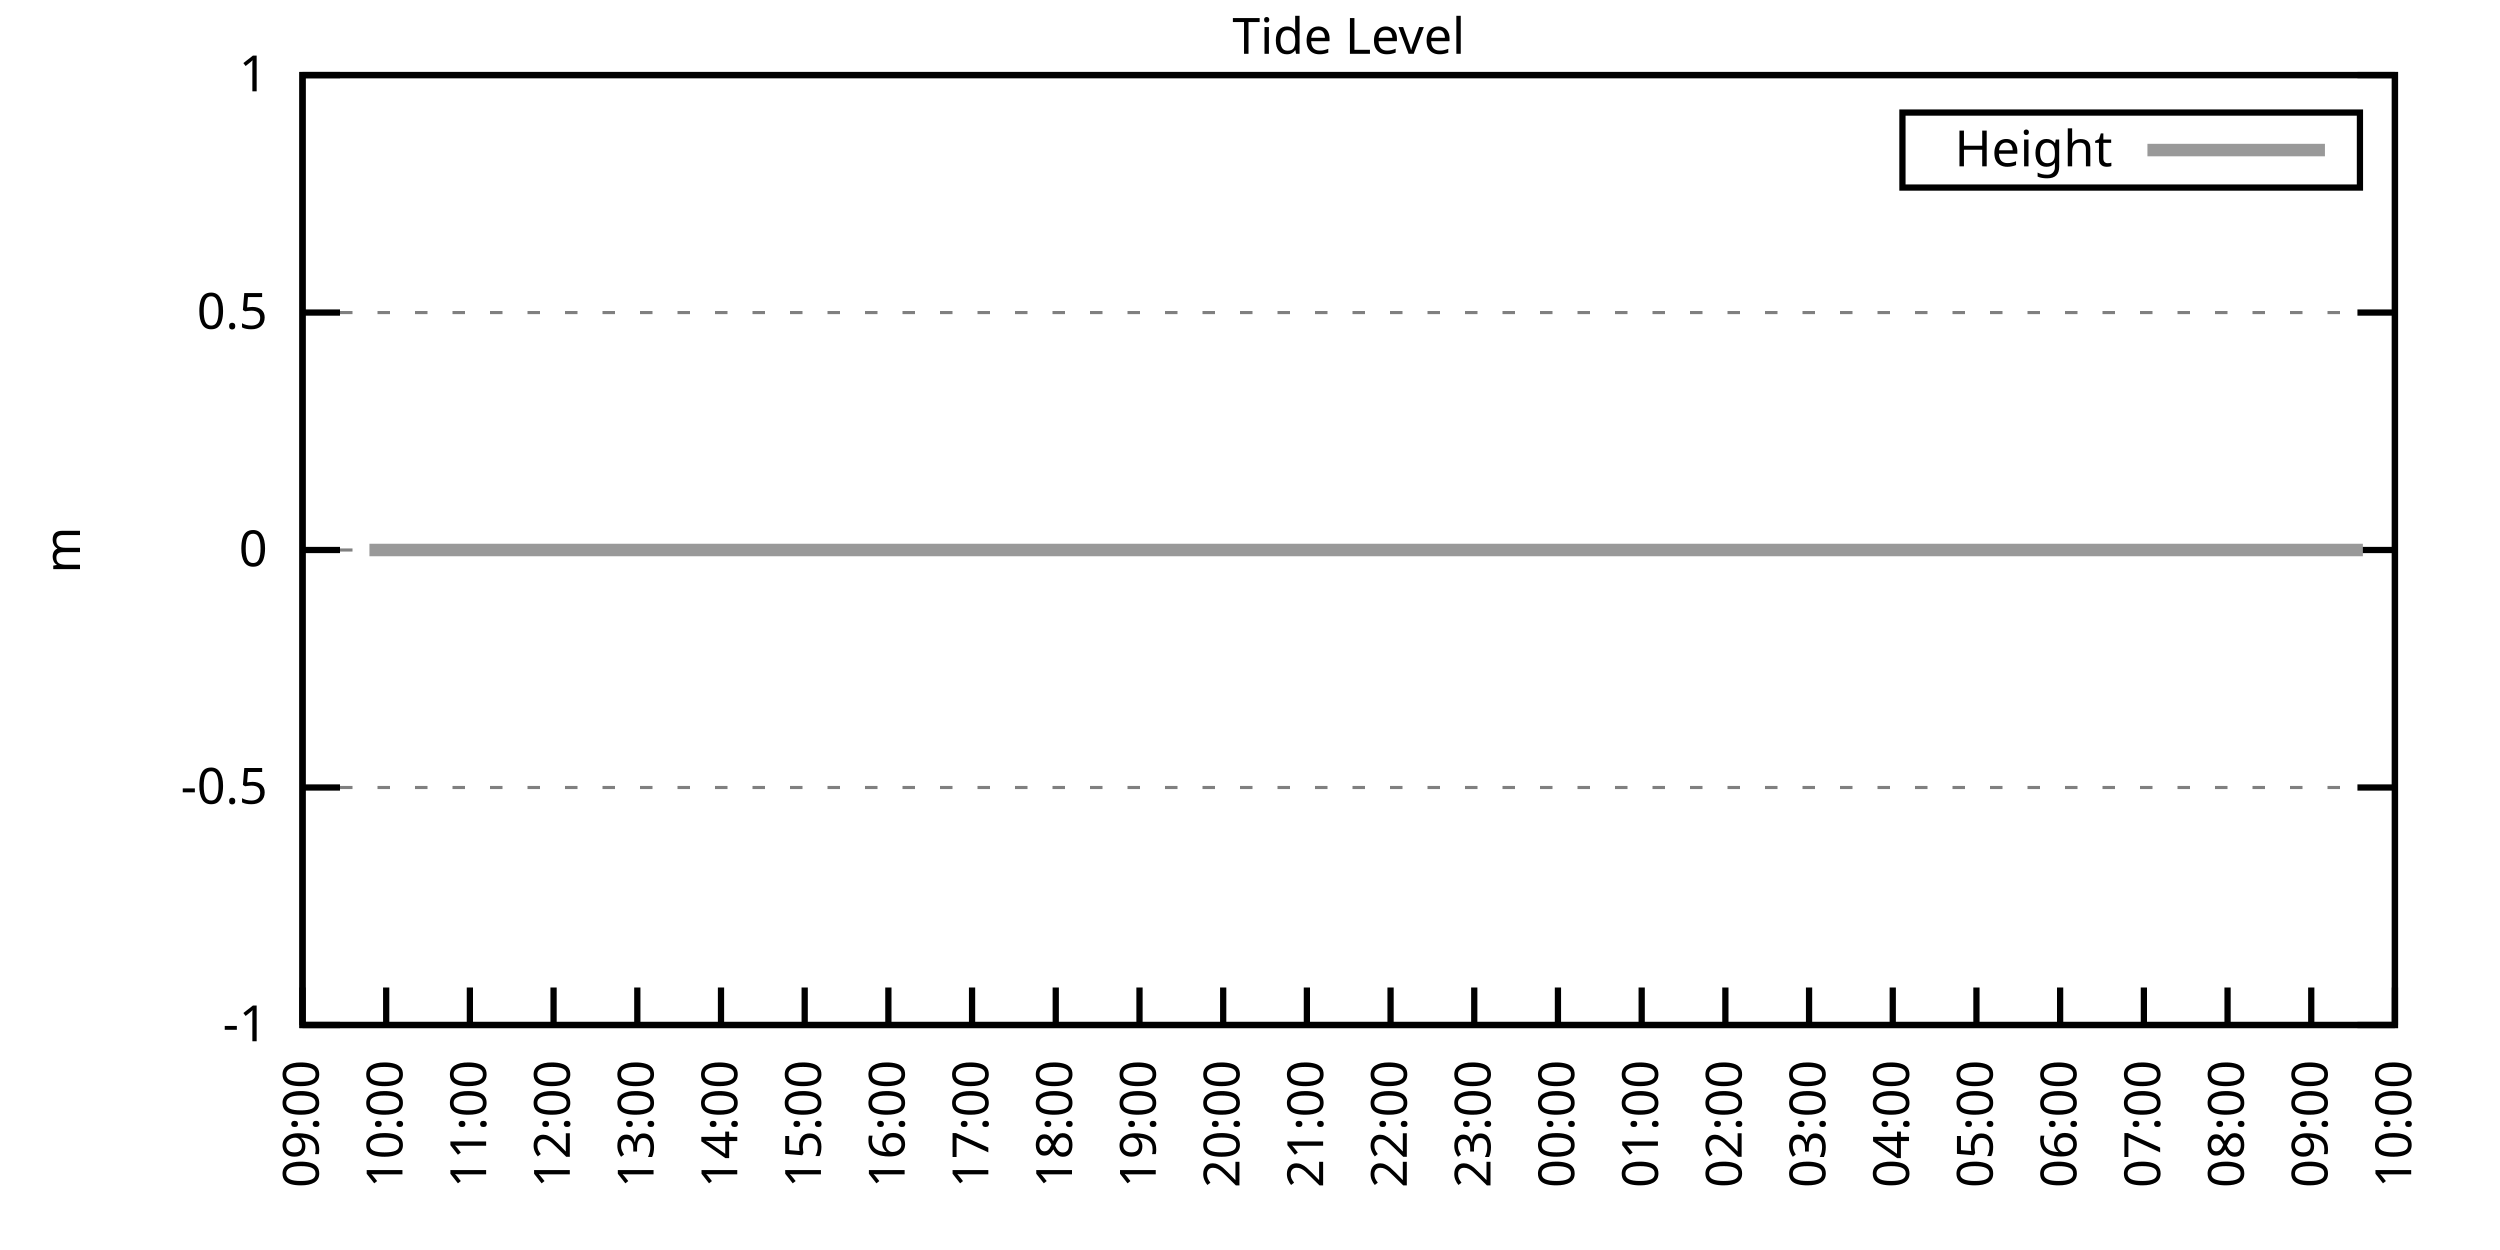
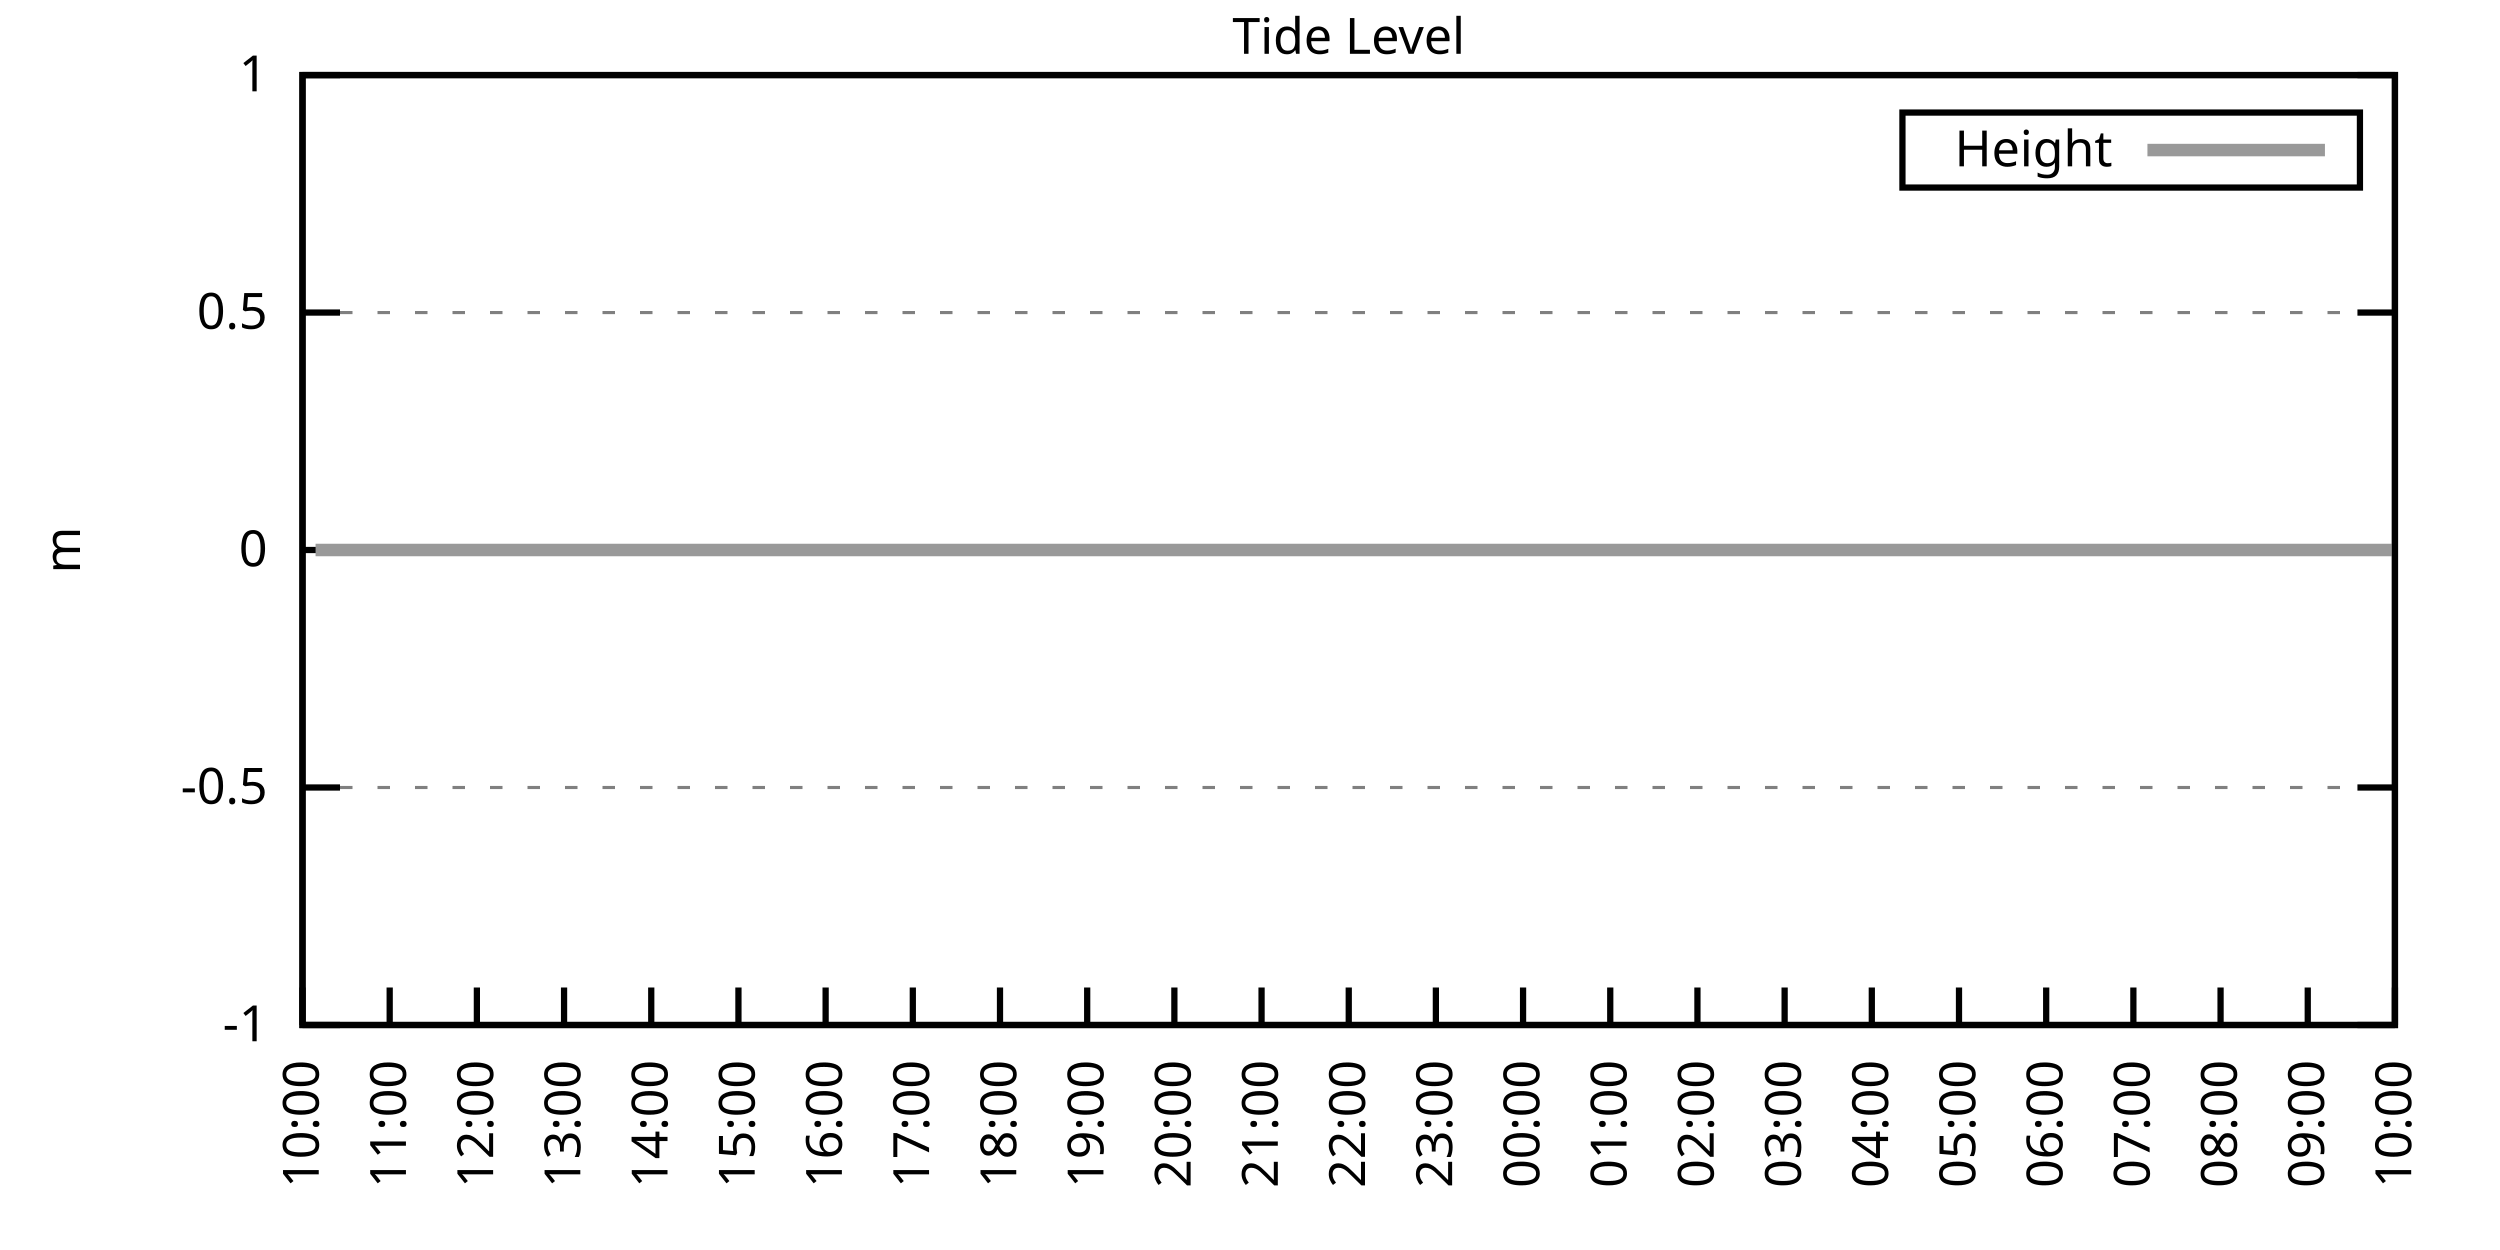
<svg xmlns="http://www.w3.org/2000/svg" xmlns:xlink="http://www.w3.org/1999/xlink" width="400" height="200" viewBox="0 0 400 200">
  <g id="gnuplot_canvas">
    <rect x="0" y="0" width="400" height="200" fill="none" />
    <defs>
      <circle id="gpDot" r="0.5" stroke-width="0.5" stroke="currentColor" />
      <path id="gpPt0" stroke-width="0.333" stroke="currentColor" d="M-1,0 h2 M0,-1 v2" />
      <path id="gpPt1" stroke-width="0.333" stroke="currentColor" d="M-1,-1 L1,1 M1,-1 L-1,1" />
      <path id="gpPt2" stroke-width="0.333" stroke="currentColor" d="M-1,0 L1,0 M0,-1 L0,1 M-1,-1 L1,1 M-1,1 L1,-1" />
      <rect id="gpPt3" stroke-width="0.333" stroke="currentColor" x="-1" y="-1" width="2" height="2" />
      <rect id="gpPt4" stroke-width="0.333" stroke="currentColor" fill="currentColor" x="-1" y="-1" width="2" height="2" />
      <circle id="gpPt5" stroke-width="0.333" stroke="currentColor" cx="0" cy="0" r="1" />
      <use xlink:href="#gpPt5" id="gpPt6" fill="currentColor" stroke="none" />
      <path id="gpPt7" stroke-width="0.333" stroke="currentColor" d="M0,-1.33 L-1.33,0.67 L1.33,0.67 z" />
      <use xlink:href="#gpPt7" id="gpPt8" fill="currentColor" stroke="none" />
      <use xlink:href="#gpPt7" id="gpPt9" stroke="currentColor" transform="rotate(180)" />
      <use xlink:href="#gpPt9" id="gpPt10" fill="currentColor" stroke="none" />
      <use xlink:href="#gpPt3" id="gpPt11" stroke="currentColor" transform="rotate(45)" />
      <use xlink:href="#gpPt11" id="gpPt12" fill="currentColor" stroke="none" />
      <path id="gpPt13" stroke-width="0.333" stroke="currentColor" d="M0,1.330 L1.265,0.411 L0.782,-1.067 L-0.782,-1.076 L-1.265,0.411 z" />
      <use xlink:href="#gpPt13" id="gpPt14" fill="currentColor" stroke="none" />
      <filter id="textbox" filterUnits="objectBoundingBox" x="0" y="0" height="1" width="1">
        <feFlood flood-color="white" flood-opacity="1" result="bgnd" />
        <feComposite in="SourceGraphic" in2="bgnd" operator="atop" />
      </filter>
      <filter id="greybox" filterUnits="objectBoundingBox" x="0" y="0" height="1" width="1">
        <feFlood flood-color="lightgrey" flood-opacity="1" result="grey" />
        <feComposite in="SourceGraphic" in2="grey" operator="atop" />
      </filter>
    </defs>
    <g fill="none" color="white" stroke="currentColor" stroke-width="1.00" stroke-linecap="butt" stroke-linejoin="miter">
</g>
    <g fill="none" color="black" stroke="currentColor" stroke-width="1.00" stroke-linecap="butt" stroke-linejoin="miter">
      <g stroke="none" shape-rendering="crispEdges">
        <polygon fill="rgb(255, 255, 255)" points="48.40,164.00 383.18,164.00 383.18,12.02 48.40,12.02 " />
      </g>
    </g>
    <g fill="none" color="black" stroke="currentColor" stroke-width="1.00" stroke-linecap="butt" stroke-linejoin="miter">
</g>
    <g fill="none" color="black" stroke="black" stroke-width="0.50" stroke-linecap="butt" stroke-linejoin="miter">
</g>
    <g fill="none" color="gray" stroke="currentColor" stroke-width="0.50" stroke-linecap="butt" stroke-linejoin="miter">
      <path stroke="gray" stroke-dasharray="2,4" class="gridline" d="M48.40,164.00 L383.19,164.00  " />
    </g>
    <g fill="none" color="gray" stroke="gray" stroke-width="1.00" stroke-linecap="butt" stroke-linejoin="miter">
</g>
    <g fill="none" color="black" stroke="currentColor" stroke-width="1.00" stroke-linecap="butt" stroke-linejoin="miter">
      <path stroke="black" d="M48.40,164.00 L54.40,164.00 M383.19,164.00 L377.19,164.00  " />
      <g transform="translate(42.80,166.60)" stroke="none" fill="black" font-family="Sans" font-size="8.00" text-anchor="end">
        <text>
          <tspan font-family="Sans">-1</tspan>
        </text>
      </g>
    </g>
    <g fill="none" color="black" stroke="currentColor" stroke-width="1.00" stroke-linecap="butt" stroke-linejoin="miter">
</g>
    <g fill="none" color="black" stroke="black" stroke-width="0.50" stroke-linecap="butt" stroke-linejoin="miter">
</g>
    <g fill="none" color="gray" stroke="currentColor" stroke-width="0.50" stroke-linecap="butt" stroke-linejoin="miter">
      <path stroke="gray" stroke-dasharray="2,4" class="gridline" d="M48.40,126.00 L383.19,126.00  " />
    </g>
    <g fill="none" color="gray" stroke="gray" stroke-width="1.00" stroke-linecap="butt" stroke-linejoin="miter">
</g>
    <g fill="none" color="black" stroke="currentColor" stroke-width="1.00" stroke-linecap="butt" stroke-linejoin="miter">
      <path stroke="black" d="M48.40,126.00 L54.40,126.00 M383.19,126.00 L377.19,126.00  " />
      <g transform="translate(42.80,128.60)" stroke="none" fill="black" font-family="Sans" font-size="8.00" text-anchor="end">
        <text>
          <tspan font-family="Sans">-0.5</tspan>
        </text>
      </g>
    </g>
    <g fill="none" color="black" stroke="currentColor" stroke-width="1.00" stroke-linecap="butt" stroke-linejoin="miter">
</g>
    <g fill="none" color="black" stroke="black" stroke-width="0.50" stroke-linecap="butt" stroke-linejoin="miter">
</g>
    <g fill="none" color="gray" stroke="currentColor" stroke-width="0.50" stroke-linecap="butt" stroke-linejoin="miter">
      <path stroke="gray" stroke-dasharray="2,4" class="gridline" d="M48.40,88.00 L383.19,88.00  " />
    </g>
    <g fill="none" color="gray" stroke="gray" stroke-width="1.00" stroke-linecap="butt" stroke-linejoin="miter">
</g>
    <g fill="none" color="black" stroke="currentColor" stroke-width="1.00" stroke-linecap="butt" stroke-linejoin="miter">
      <path stroke="black" d="M48.40,88.00 L54.40,88.00 M383.19,88.00 L377.19,88.00  " />
      <g transform="translate(42.80,90.60)" stroke="none" fill="black" font-family="Sans" font-size="8.00" text-anchor="end">
        <text>
          <tspan font-family="Sans"> 0</tspan>
        </text>
      </g>
    </g>
    <g fill="none" color="black" stroke="currentColor" stroke-width="1.00" stroke-linecap="butt" stroke-linejoin="miter">
</g>
    <g fill="none" color="black" stroke="black" stroke-width="0.50" stroke-linecap="butt" stroke-linejoin="miter">
</g>
    <g fill="none" color="gray" stroke="currentColor" stroke-width="0.50" stroke-linecap="butt" stroke-linejoin="miter">
      <path stroke="gray" stroke-dasharray="2,4" class="gridline" d="M48.40,50.01 L383.19,50.01  " />
    </g>
    <g fill="none" color="gray" stroke="gray" stroke-width="1.00" stroke-linecap="butt" stroke-linejoin="miter">
</g>
    <g fill="none" color="black" stroke="currentColor" stroke-width="1.00" stroke-linecap="butt" stroke-linejoin="miter">
      <path stroke="black" d="M48.40,50.01 L54.40,50.01 M383.19,50.01 L377.19,50.01  " />
      <g transform="translate(42.80,52.61)" stroke="none" fill="black" font-family="Sans" font-size="8.00" text-anchor="end">
        <text>
          <tspan font-family="Sans"> 0.5</tspan>
        </text>
      </g>
    </g>
    <g fill="none" color="black" stroke="currentColor" stroke-width="1.00" stroke-linecap="butt" stroke-linejoin="miter">
</g>
    <g fill="none" color="black" stroke="black" stroke-width="0.50" stroke-linecap="butt" stroke-linejoin="miter">
</g>
    <g fill="none" color="gray" stroke="currentColor" stroke-width="0.50" stroke-linecap="butt" stroke-linejoin="miter">
      <path stroke="gray" stroke-dasharray="2,4" class="gridline" d="M48.40,12.01 L383.19,12.01  " />
    </g>
    <g fill="none" color="gray" stroke="gray" stroke-width="1.00" stroke-linecap="butt" stroke-linejoin="miter">
</g>
    <g fill="none" color="black" stroke="currentColor" stroke-width="1.00" stroke-linecap="butt" stroke-linejoin="miter">
      <path stroke="black" d="M48.40,12.01 L54.40,12.01 M383.19,12.01 L377.19,12.01  " />
      <g transform="translate(42.80,14.61)" stroke="none" fill="black" font-family="Sans" font-size="8.00" text-anchor="end">
        <text>
          <tspan font-family="Sans"> 1</tspan>
        </text>
      </g>
    </g>
    <g fill="none" color="black" stroke="currentColor" stroke-width="1.00" stroke-linecap="butt" stroke-linejoin="miter">
      <path stroke="black" d="M48.40,164.00 L48.40,158.00  " />
      <g transform="translate(51.00,169.60) rotate(270.00)" stroke="none" fill="black" font-family="Sans" font-size="8.00" text-anchor="end">
        <text>
-           <tspan font-family="Sans">09:00</tspan>
-         </text>
-       </g>
-     </g>
-     <g fill="none" color="black" stroke="currentColor" stroke-width="1.00" stroke-linecap="butt" stroke-linejoin="miter">
-       <path stroke="black" d="M61.79,164.00 L61.79,158.00  " />
-       <g transform="translate(64.39,169.60) rotate(270.00)" stroke="none" fill="black" font-family="Sans" font-size="8.00" text-anchor="end">
-         <text>
          <tspan font-family="Sans">10:00</tspan>
        </text>
      </g>
    </g>
    <g fill="none" color="black" stroke="currentColor" stroke-width="1.00" stroke-linecap="butt" stroke-linejoin="miter">
-       <path stroke="black" d="M75.18,164.00 L75.18,158.00  " />
-       <g transform="translate(77.78,169.60) rotate(270.00)" stroke="none" fill="black" font-family="Sans" font-size="8.00" text-anchor="end">
+       <path stroke="black" d="M62.35,164.00 L62.35,158.00  " />
+       <g transform="translate(64.95,169.60) rotate(270.00)" stroke="none" fill="black" font-family="Sans" font-size="8.00" text-anchor="end">
        <text>
          <tspan font-family="Sans">11:00</tspan>
        </text>
      </g>
    </g>
    <g fill="none" color="black" stroke="currentColor" stroke-width="1.00" stroke-linecap="butt" stroke-linejoin="miter">
-       <path stroke="black" d="M88.57,164.00 L88.57,158.00  " />
-       <g transform="translate(91.17,169.60) rotate(270.00)" stroke="none" fill="black" font-family="Sans" font-size="8.00" text-anchor="end">
+       <path stroke="black" d="M76.30,164.00 L76.30,158.00  " />
+       <g transform="translate(78.90,169.60) rotate(270.00)" stroke="none" fill="black" font-family="Sans" font-size="8.00" text-anchor="end">
        <text>
          <tspan font-family="Sans">12:00</tspan>
        </text>
      </g>
    </g>
    <g fill="none" color="black" stroke="currentColor" stroke-width="1.00" stroke-linecap="butt" stroke-linejoin="miter">
-       <path stroke="black" d="M101.97,164.00 L101.97,158.00  " />
-       <g transform="translate(104.57,169.60) rotate(270.00)" stroke="none" fill="black" font-family="Sans" font-size="8.00" text-anchor="end">
+       <path stroke="black" d="M90.25,164.00 L90.25,158.00  " />
+       <g transform="translate(92.85,169.60) rotate(270.00)" stroke="none" fill="black" font-family="Sans" font-size="8.00" text-anchor="end">
        <text>
          <tspan font-family="Sans">13:00</tspan>
        </text>
      </g>
    </g>
    <g fill="none" color="black" stroke="currentColor" stroke-width="1.00" stroke-linecap="butt" stroke-linejoin="miter">
-       <path stroke="black" d="M115.36,164.00 L115.36,158.00  " />
-       <g transform="translate(117.96,169.60) rotate(270.00)" stroke="none" fill="black" font-family="Sans" font-size="8.00" text-anchor="end">
+       <path stroke="black" d="M104.20,164.00 L104.20,158.00  " />
+       <g transform="translate(106.80,169.60) rotate(270.00)" stroke="none" fill="black" font-family="Sans" font-size="8.00" text-anchor="end">
        <text>
          <tspan font-family="Sans">14:00</tspan>
        </text>
      </g>
    </g>
    <g fill="none" color="black" stroke="currentColor" stroke-width="1.00" stroke-linecap="butt" stroke-linejoin="miter">
-       <path stroke="black" d="M128.75,164.00 L128.75,158.00  " />
-       <g transform="translate(131.35,169.60) rotate(270.00)" stroke="none" fill="black" font-family="Sans" font-size="8.00" text-anchor="end">
+       <path stroke="black" d="M118.15,164.00 L118.15,158.00  " />
+       <g transform="translate(120.75,169.60) rotate(270.00)" stroke="none" fill="black" font-family="Sans" font-size="8.00" text-anchor="end">
        <text>
          <tspan font-family="Sans">15:00</tspan>
        </text>
      </g>
    </g>
    <g fill="none" color="black" stroke="currentColor" stroke-width="1.00" stroke-linecap="butt" stroke-linejoin="miter">
-       <path stroke="black" d="M142.14,164.00 L142.14,158.00  " />
-       <g transform="translate(144.74,169.60) rotate(270.00)" stroke="none" fill="black" font-family="Sans" font-size="8.00" text-anchor="end">
+       <path stroke="black" d="M132.10,164.00 L132.10,158.00  " />
+       <g transform="translate(134.70,169.60) rotate(270.00)" stroke="none" fill="black" font-family="Sans" font-size="8.00" text-anchor="end">
        <text>
          <tspan font-family="Sans">16:00</tspan>
        </text>
      </g>
    </g>
    <g fill="none" color="black" stroke="currentColor" stroke-width="1.00" stroke-linecap="butt" stroke-linejoin="miter">
-       <path stroke="black" d="M155.53,164.00 L155.53,158.00  " />
-       <g transform="translate(158.13,169.60) rotate(270.00)" stroke="none" fill="black" font-family="Sans" font-size="8.00" text-anchor="end">
+       <path stroke="black" d="M146.05,164.00 L146.05,158.00  " />
+       <g transform="translate(148.65,169.60) rotate(270.00)" stroke="none" fill="black" font-family="Sans" font-size="8.00" text-anchor="end">
        <text>
          <tspan font-family="Sans">17:00</tspan>
        </text>
      </g>
    </g>
    <g fill="none" color="black" stroke="currentColor" stroke-width="1.00" stroke-linecap="butt" stroke-linejoin="miter">
-       <path stroke="black" d="M168.92,164.00 L168.92,158.00  " />
-       <g transform="translate(171.52,169.60) rotate(270.00)" stroke="none" fill="black" font-family="Sans" font-size="8.00" text-anchor="end">
+       <path stroke="black" d="M160.00,164.00 L160.00,158.00  " />
+       <g transform="translate(162.60,169.60) rotate(270.00)" stroke="none" fill="black" font-family="Sans" font-size="8.00" text-anchor="end">
        <text>
          <tspan font-family="Sans">18:00</tspan>
        </text>
      </g>
    </g>
    <g fill="none" color="black" stroke="currentColor" stroke-width="1.00" stroke-linecap="butt" stroke-linejoin="miter">
-       <path stroke="black" d="M182.32,164.00 L182.32,158.00  " />
-       <g transform="translate(184.92,169.60) rotate(270.00)" stroke="none" fill="black" font-family="Sans" font-size="8.00" text-anchor="end">
+       <path stroke="black" d="M173.95,164.00 L173.95,158.00  " />
+       <g transform="translate(176.55,169.60) rotate(270.00)" stroke="none" fill="black" font-family="Sans" font-size="8.00" text-anchor="end">
        <text>
          <tspan font-family="Sans">19:00</tspan>
        </text>
      </g>
    </g>
    <g fill="none" color="black" stroke="currentColor" stroke-width="1.00" stroke-linecap="butt" stroke-linejoin="miter">
-       <path stroke="black" d="M195.71,164.00 L195.71,158.00  " />
-       <g transform="translate(198.31,169.60) rotate(270.00)" stroke="none" fill="black" font-family="Sans" font-size="8.00" text-anchor="end">
+       <path stroke="black" d="M187.90,164.00 L187.90,158.00  " />
+       <g transform="translate(190.50,169.60) rotate(270.00)" stroke="none" fill="black" font-family="Sans" font-size="8.00" text-anchor="end">
        <text>
          <tspan font-family="Sans">20:00</tspan>
        </text>
      </g>
    </g>
    <g fill="none" color="black" stroke="currentColor" stroke-width="1.00" stroke-linecap="butt" stroke-linejoin="miter">
-       <path stroke="black" d="M209.10,164.00 L209.10,158.00  " />
-       <g transform="translate(211.70,169.60) rotate(270.00)" stroke="none" fill="black" font-family="Sans" font-size="8.00" text-anchor="end">
+       <path stroke="black" d="M201.85,164.00 L201.85,158.00  " />
+       <g transform="translate(204.45,169.60) rotate(270.00)" stroke="none" fill="black" font-family="Sans" font-size="8.00" text-anchor="end">
        <text>
          <tspan font-family="Sans">21:00</tspan>
        </text>
      </g>
    </g>
    <g fill="none" color="black" stroke="currentColor" stroke-width="1.00" stroke-linecap="butt" stroke-linejoin="miter">
-       <path stroke="black" d="M222.49,164.00 L222.49,158.00  " />
-       <g transform="translate(225.09,169.60) rotate(270.00)" stroke="none" fill="black" font-family="Sans" font-size="8.00" text-anchor="end">
+       <path stroke="black" d="M215.80,164.00 L215.80,158.00  " />
+       <g transform="translate(218.40,169.60) rotate(270.00)" stroke="none" fill="black" font-family="Sans" font-size="8.00" text-anchor="end">
        <text>
          <tspan font-family="Sans">22:00</tspan>
        </text>
      </g>
    </g>
    <g fill="none" color="black" stroke="currentColor" stroke-width="1.00" stroke-linecap="butt" stroke-linejoin="miter">
-       <path stroke="black" d="M235.88,164.00 L235.88,158.00  " />
-       <g transform="translate(238.48,169.60) rotate(270.00)" stroke="none" fill="black" font-family="Sans" font-size="8.00" text-anchor="end">
+       <path stroke="black" d="M229.74,164.00 L229.74,158.00  " />
+       <g transform="translate(232.34,169.60) rotate(270.00)" stroke="none" fill="black" font-family="Sans" font-size="8.00" text-anchor="end">
        <text>
          <tspan font-family="Sans">23:00</tspan>
        </text>
      </g>
    </g>
    <g fill="none" color="black" stroke="currentColor" stroke-width="1.00" stroke-linecap="butt" stroke-linejoin="miter">
-       <path stroke="black" d="M249.27,164.00 L249.27,158.00  " />
-       <g transform="translate(251.87,169.60) rotate(270.00)" stroke="none" fill="black" font-family="Sans" font-size="8.00" text-anchor="end">
+       <path stroke="black" d="M243.69,164.00 L243.69,158.00  " />
+       <g transform="translate(246.29,169.60) rotate(270.00)" stroke="none" fill="black" font-family="Sans" font-size="8.00" text-anchor="end">
        <text>
          <tspan font-family="Sans">00:00</tspan>
        </text>
      </g>
    </g>
    <g fill="none" color="black" stroke="currentColor" stroke-width="1.00" stroke-linecap="butt" stroke-linejoin="miter">
-       <path stroke="black" d="M262.67,164.00 L262.67,158.00  " />
-       <g transform="translate(265.27,169.60) rotate(270.00)" stroke="none" fill="black" font-family="Sans" font-size="8.00" text-anchor="end">
+       <path stroke="black" d="M257.64,164.00 L257.64,158.00  " />
+       <g transform="translate(260.24,169.60) rotate(270.00)" stroke="none" fill="black" font-family="Sans" font-size="8.00" text-anchor="end">
        <text>
          <tspan font-family="Sans">01:00</tspan>
        </text>
      </g>
    </g>
    <g fill="none" color="black" stroke="currentColor" stroke-width="1.00" stroke-linecap="butt" stroke-linejoin="miter">
-       <path stroke="black" d="M276.06,164.00 L276.06,158.00  " />
-       <g transform="translate(278.66,169.60) rotate(270.00)" stroke="none" fill="black" font-family="Sans" font-size="8.00" text-anchor="end">
+       <path stroke="black" d="M271.59,164.00 L271.59,158.00  " />
+       <g transform="translate(274.19,169.60) rotate(270.00)" stroke="none" fill="black" font-family="Sans" font-size="8.00" text-anchor="end">
        <text>
          <tspan font-family="Sans">02:00</tspan>
        </text>
      </g>
    </g>
    <g fill="none" color="black" stroke="currentColor" stroke-width="1.00" stroke-linecap="butt" stroke-linejoin="miter">
-       <path stroke="black" d="M289.45,164.00 L289.45,158.00  " />
-       <g transform="translate(292.05,169.60) rotate(270.00)" stroke="none" fill="black" font-family="Sans" font-size="8.00" text-anchor="end">
+       <path stroke="black" d="M285.54,164.00 L285.54,158.00  " />
+       <g transform="translate(288.14,169.60) rotate(270.00)" stroke="none" fill="black" font-family="Sans" font-size="8.00" text-anchor="end">
        <text>
          <tspan font-family="Sans">03:00</tspan>
        </text>
      </g>
    </g>
    <g fill="none" color="black" stroke="currentColor" stroke-width="1.00" stroke-linecap="butt" stroke-linejoin="miter">
-       <path stroke="black" d="M302.84,164.00 L302.84,158.00  " />
-       <g transform="translate(305.44,169.60) rotate(270.00)" stroke="none" fill="black" font-family="Sans" font-size="8.00" text-anchor="end">
+       <path stroke="black" d="M299.49,164.00 L299.49,158.00  " />
+       <g transform="translate(302.09,169.60) rotate(270.00)" stroke="none" fill="black" font-family="Sans" font-size="8.00" text-anchor="end">
        <text>
          <tspan font-family="Sans">04:00</tspan>
        </text>
      </g>
    </g>
    <g fill="none" color="black" stroke="currentColor" stroke-width="1.00" stroke-linecap="butt" stroke-linejoin="miter">
-       <path stroke="black" d="M316.23,164.00 L316.23,158.00  " />
-       <g transform="translate(318.83,169.60) rotate(270.00)" stroke="none" fill="black" font-family="Sans" font-size="8.00" text-anchor="end">
+       <path stroke="black" d="M313.44,164.00 L313.44,158.00  " />
+       <g transform="translate(316.04,169.60) rotate(270.00)" stroke="none" fill="black" font-family="Sans" font-size="8.00" text-anchor="end">
        <text>
          <tspan font-family="Sans">05:00</tspan>
        </text>
      </g>
    </g>
    <g fill="none" color="black" stroke="currentColor" stroke-width="1.00" stroke-linecap="butt" stroke-linejoin="miter">
-       <path stroke="black" d="M329.62,164.00 L329.62,158.00  " />
-       <g transform="translate(332.22,169.60) rotate(270.00)" stroke="none" fill="black" font-family="Sans" font-size="8.00" text-anchor="end">
+       <path stroke="black" d="M327.39,164.00 L327.39,158.00  " />
+       <g transform="translate(329.99,169.60) rotate(270.00)" stroke="none" fill="black" font-family="Sans" font-size="8.00" text-anchor="end">
        <text>
          <tspan font-family="Sans">06:00</tspan>
        </text>
      </g>
    </g>
    <g fill="none" color="black" stroke="currentColor" stroke-width="1.00" stroke-linecap="butt" stroke-linejoin="miter">
-       <path stroke="black" d="M343.02,164.00 L343.02,158.00  " />
-       <g transform="translate(345.62,169.60) rotate(270.00)" stroke="none" fill="black" font-family="Sans" font-size="8.00" text-anchor="end">
+       <path stroke="black" d="M341.34,164.00 L341.34,158.00  " />
+       <g transform="translate(343.94,169.60) rotate(270.00)" stroke="none" fill="black" font-family="Sans" font-size="8.00" text-anchor="end">
        <text>
          <tspan font-family="Sans">07:00</tspan>
        </text>
      </g>
    </g>
    <g fill="none" color="black" stroke="currentColor" stroke-width="1.00" stroke-linecap="butt" stroke-linejoin="miter">
-       <path stroke="black" d="M356.41,164.00 L356.41,158.00  " />
-       <g transform="translate(359.01,169.60) rotate(270.00)" stroke="none" fill="black" font-family="Sans" font-size="8.00" text-anchor="end">
+       <path stroke="black" d="M355.29,164.00 L355.29,158.00  " />
+       <g transform="translate(357.89,169.60) rotate(270.00)" stroke="none" fill="black" font-family="Sans" font-size="8.00" text-anchor="end">
        <text>
          <tspan font-family="Sans">08:00</tspan>
        </text>
      </g>
    </g>
    <g fill="none" color="black" stroke="currentColor" stroke-width="1.00" stroke-linecap="butt" stroke-linejoin="miter">
-       <path stroke="black" d="M369.80,164.00 L369.80,158.00  " />
-       <g transform="translate(372.40,169.60) rotate(270.00)" stroke="none" fill="black" font-family="Sans" font-size="8.00" text-anchor="end">
+       <path stroke="black" d="M369.24,164.00 L369.24,158.00  " />
+       <g transform="translate(371.84,169.60) rotate(270.00)" stroke="none" fill="black" font-family="Sans" font-size="8.00" text-anchor="end">
        <text>
          <tspan font-family="Sans">09:00</tspan>
        </text>
      </g>
    </g>
    <g fill="none" color="black" stroke="currentColor" stroke-width="1.00" stroke-linecap="butt" stroke-linejoin="miter">
      <path stroke="black" d="M383.19,164.00 L383.19,158.00  " />
      <g transform="translate(385.79,169.60) rotate(270.00)" stroke="none" fill="black" font-family="Sans" font-size="8.00" text-anchor="end">
        <text>
          <tspan font-family="Sans">10:00</tspan>
        </text>
      </g>
    </g>
    <g fill="none" color="black" stroke="currentColor" stroke-width="1.00" stroke-linecap="butt" stroke-linejoin="miter">
</g>
    <g fill="none" color="black" stroke="currentColor" stroke-width="1.00" stroke-linecap="butt" stroke-linejoin="miter">
      <path stroke="black" d="M48.40,12.01 L48.40,164.00 L383.19,164.00 L383.19,12.01 L48.40,12.01 Z  " />
    </g>
    <g fill="none" color="black" stroke="currentColor" stroke-width="1.00" stroke-linecap="butt" stroke-linejoin="miter">
</g>
    <g fill="none" color="black" stroke="currentColor" stroke-width="1.00" stroke-linecap="butt" stroke-linejoin="miter">
      <path stroke="black" d="M304.39,30.01 L304.39,18.01 L377.59,18.01 L377.59,30.01 L304.39,30.01 Z  " />
    </g>
    <g id="Tide_level_plot_1">
      <g fill="none" color="white" stroke="black" stroke-width="2.00" stroke-linecap="butt" stroke-linejoin="miter">
</g>
      <g fill="none" color="black" stroke="currentColor" stroke-width="2.00" stroke-linecap="butt" stroke-linejoin="miter">
        <g transform="translate(337.99,26.61)" stroke="none" fill="black" font-family="Sans" font-size="8.00" text-anchor="end">
          <text>
            <tspan font-family="Sans">Height</tspan>
          </text>
        </g>
      </g>
      <g fill="none" color="black" stroke="currentColor" stroke-width="2.00" stroke-linecap="butt" stroke-linejoin="miter">
-         <path stroke="rgb(153, 153, 153)" d="M343.59,24.01 L371.99,24.01 M59.11,88.00 L61.35,88.00 L63.80,88.00 L65.81,88.00 L68.04,88.00 L70.27,88.00   L72.73,88.00 L74.96,88.00 L76.75,88.00 L79.20,88.00 L81.66,88.00 L83.66,88.00 L85.90,88.00 L88.13,88.00   L90.58,88.00 L92.82,88.00 L94.82,88.00 L97.28,88.00 L99.29,88.00 L101.74,88.00 L103.53,88.00 L105.98,88.00   L108.44,88.00 L110.45,88.00 L112.68,88.00 L114.91,88.00 L116.92,88.00 L119.38,88.00 L121.61,88.00 L124.06,88.00   L126.07,88.00 L128.30,88.00 L130.76,88.00 L132.77,88.00 L135.22,88.00 L137.23,88.00 L139.69,88.00 L141.69,88.00   L143.93,88.00 L146.38,88.00 L148.39,88.00 L150.62,88.00 L152.85,88.00 L155.31,88.00 L157.32,88.00 L159.55,88.00   L162.01,88.00 L164.01,88.00 L166.47,88.00 L168.25,88.00 L170.71,88.00 L172.72,88.00 L175.17,88.00 L177.41,88.00   L179.86,88.00 L181.87,88.00 L184.10,88.00 L186.33,88.00 L188.34,88.00 L190.80,88.00 L192.81,88.00 L195.26,88.00   L197.72,88.00 L199.95,88.00 L201.96,88.00 L204.41,88.00 L206.42,88.00 L208.88,88.00 L210.88,88.00 L213.34,88.00   L215.57,88.00 L217.58,88.00 L219.81,88.00 L222.27,88.00 L224.28,88.00 L226.51,88.00 L228.96,88.00 L230.97,88.00   L235.66,88.00 L237.67,88.00 L239.90,88.00 L242.13,88.00 L244.36,88.00 L246.82,88.00 L248.83,88.00 L251.06,88.00   L253.29,88.00 L255.75,88.00 L257.76,88.00 L259.76,88.00 L262.44,88.00 L264.23,88.00 L266.68,88.00 L268.92,88.00   L271.37,88.00 L273.60,88.00 L275.61,88.00 L277.84,88.00 L280.30,88.00 L282.53,88.00 L284.54,88.00 L286.77,88.00   L288.78,88.00 L291.23,88.00 L293.47,88.00 L295.70,88.00 L297.71,88.00 L300.39,88.00 L302.62,88.00 L304.63,88.00   L307.08,88.00 L309.31,88.00 L311.54,88.00 L313.55,88.00 L316.01,88.00 L318.24,88.00 L320.25,88.00 L322.48,88.00   L324.94,88.00 L327.17,88.00 L329.18,88.00 L331.63,88.00 L333.42,88.00 L335.87,88.00 L338.10,88.00 L340.56,88.00   L342.79,88.00 L344.80,88.00 L347.03,88.00 L349.49,88.00 L351.72,88.00 L353.51,88.00 L355.96,88.00 L358.19,88.00   L360.42,88.00 L362.43,88.00 L365.11,88.00 L367.12,88.00 L369.58,88.00 L371.58,88.00 L373.59,88.00 L376.27,88.00   L378.06,88.00  " />
+         <path stroke="rgb(153, 153, 153)" d="M343.59,24.01 L371.99,24.01 M50.49,88.00 L52.58,88.00 L54.91,88.00 L57.23,88.00 L59.79,88.00 L62.12,88.00   L63.98,88.00 L66.53,88.00 L69.09,88.00 L71.18,88.00 L73.51,88.00 L75.83,88.00 L78.39,88.00 L80.72,88.00   L82.81,88.00 L85.37,88.00 L87.46,88.00 L90.02,88.00 L91.88,88.00 L94.43,88.00 L96.99,88.00 L99.08,88.00   L101.41,88.00 L103.73,88.00 L105.83,88.00 L108.38,88.00 L110.71,88.00 L113.27,88.00 L115.36,88.00 L117.68,88.00   L120.24,88.00 L122.33,88.00 L124.89,88.00 L126.98,88.00 L129.54,88.00 L131.63,88.00 L133.96,88.00 L136.51,88.00   L138.61,88.00 L140.93,88.00 L143.26,88.00 L145.81,88.00 L147.91,88.00 L150.23,88.00 L152.79,88.00 L154.88,88.00   L157.44,88.00 L159.30,88.00 L161.86,88.00 L163.95,88.00 L166.51,88.00 L168.83,88.00 L171.39,88.00 L173.48,88.00   L175.81,88.00 L178.13,88.00 L180.22,88.00 L182.78,88.00 L184.87,88.00 L187.43,88.00 L189.99,88.00 L192.31,88.00   L194.41,88.00 L196.96,88.00 L199.06,88.00 L201.61,88.00 L203.71,88.00 L206.26,88.00 L208.59,88.00 L210.68,88.00   L213.01,88.00 L215.56,88.00 L217.65,88.00 L219.98,88.00 L222.54,88.00 L224.63,88.00 L229.51,88.00 L231.60,88.00   L233.93,88.00 L236.25,88.00 L238.58,88.00 L241.14,88.00 L243.23,88.00 L245.55,88.00 L247.88,88.00 L250.44,88.00   L252.53,88.00 L254.62,88.00 L257.41,88.00 L259.27,88.00 L261.83,88.00 L264.15,88.00 L266.71,88.00 L269.04,88.00   L271.13,88.00 L273.45,88.00 L276.01,88.00 L278.34,88.00 L280.43,88.00 L282.75,88.00 L284.85,88.00 L287.40,88.00   L289.73,88.00 L292.05,88.00 L294.15,88.00 L296.94,88.00 L299.26,88.00 L301.35,88.00 L303.91,88.00 L306.23,88.00   L308.56,88.00 L310.65,88.00 L313.21,88.00 L315.53,88.00 L317.63,88.00 L319.95,88.00 L322.51,88.00 L324.83,88.00   L326.93,88.00 L329.48,88.00 L331.34,88.00 L333.90,88.00 L336.23,88.00 L338.78,88.00 L341.11,88.00 L343.20,88.00   L345.53,88.00 L348.08,88.00 L350.41,88.00 L352.27,88.00 L354.83,88.00 L357.15,88.00 L359.48,88.00 L361.57,88.00   L364.36,88.00 L366.45,88.00 L369.01,88.00 L371.10,88.00 L373.19,88.00 L375.98,88.00 L377.84,88.00 L380.40,88.00   L382.96,88.00  " />
      </g>
    </g>
    <g fill="none" color="black" stroke="currentColor" stroke-width="2.00" stroke-linecap="butt" stroke-linejoin="miter">
</g>
    <g fill="none" color="black" stroke="black" stroke-width="1.00" stroke-linecap="butt" stroke-linejoin="miter">
</g>
    <g fill="none" color="black" stroke="currentColor" stroke-width="1.00" stroke-linecap="butt" stroke-linejoin="miter">
      <path stroke="black" d="M48.40,12.01 L48.40,164.00 L383.19,164.00 L383.19,12.01 L48.40,12.01 Z  " />
      <g transform="translate(12.80,88.01) rotate(270.00)" stroke="none" fill="black" font-family="Sans" font-size="8.00" text-anchor="middle">
        <text>
          <tspan font-family="Sans">m</tspan>
        </text>
      </g>
    </g>
    <g fill="none" color="black" stroke="currentColor" stroke-width="1.00" stroke-linecap="butt" stroke-linejoin="miter">
</g>
    <g fill="none" color="black" stroke="currentColor" stroke-width="1.00" stroke-linecap="butt" stroke-linejoin="miter">
      <g transform="translate(215.79,8.61)" stroke="none" fill="black" font-family="Sans" font-size="8.00" text-anchor="middle">
        <text>
          <tspan font-family="Sans">Tide Level</tspan>
        </text>
      </g>
    </g>
    <g fill="none" color="black" stroke="currentColor" stroke-width="1.00" stroke-linecap="butt" stroke-linejoin="miter">
</g>
  </g>
</svg>
